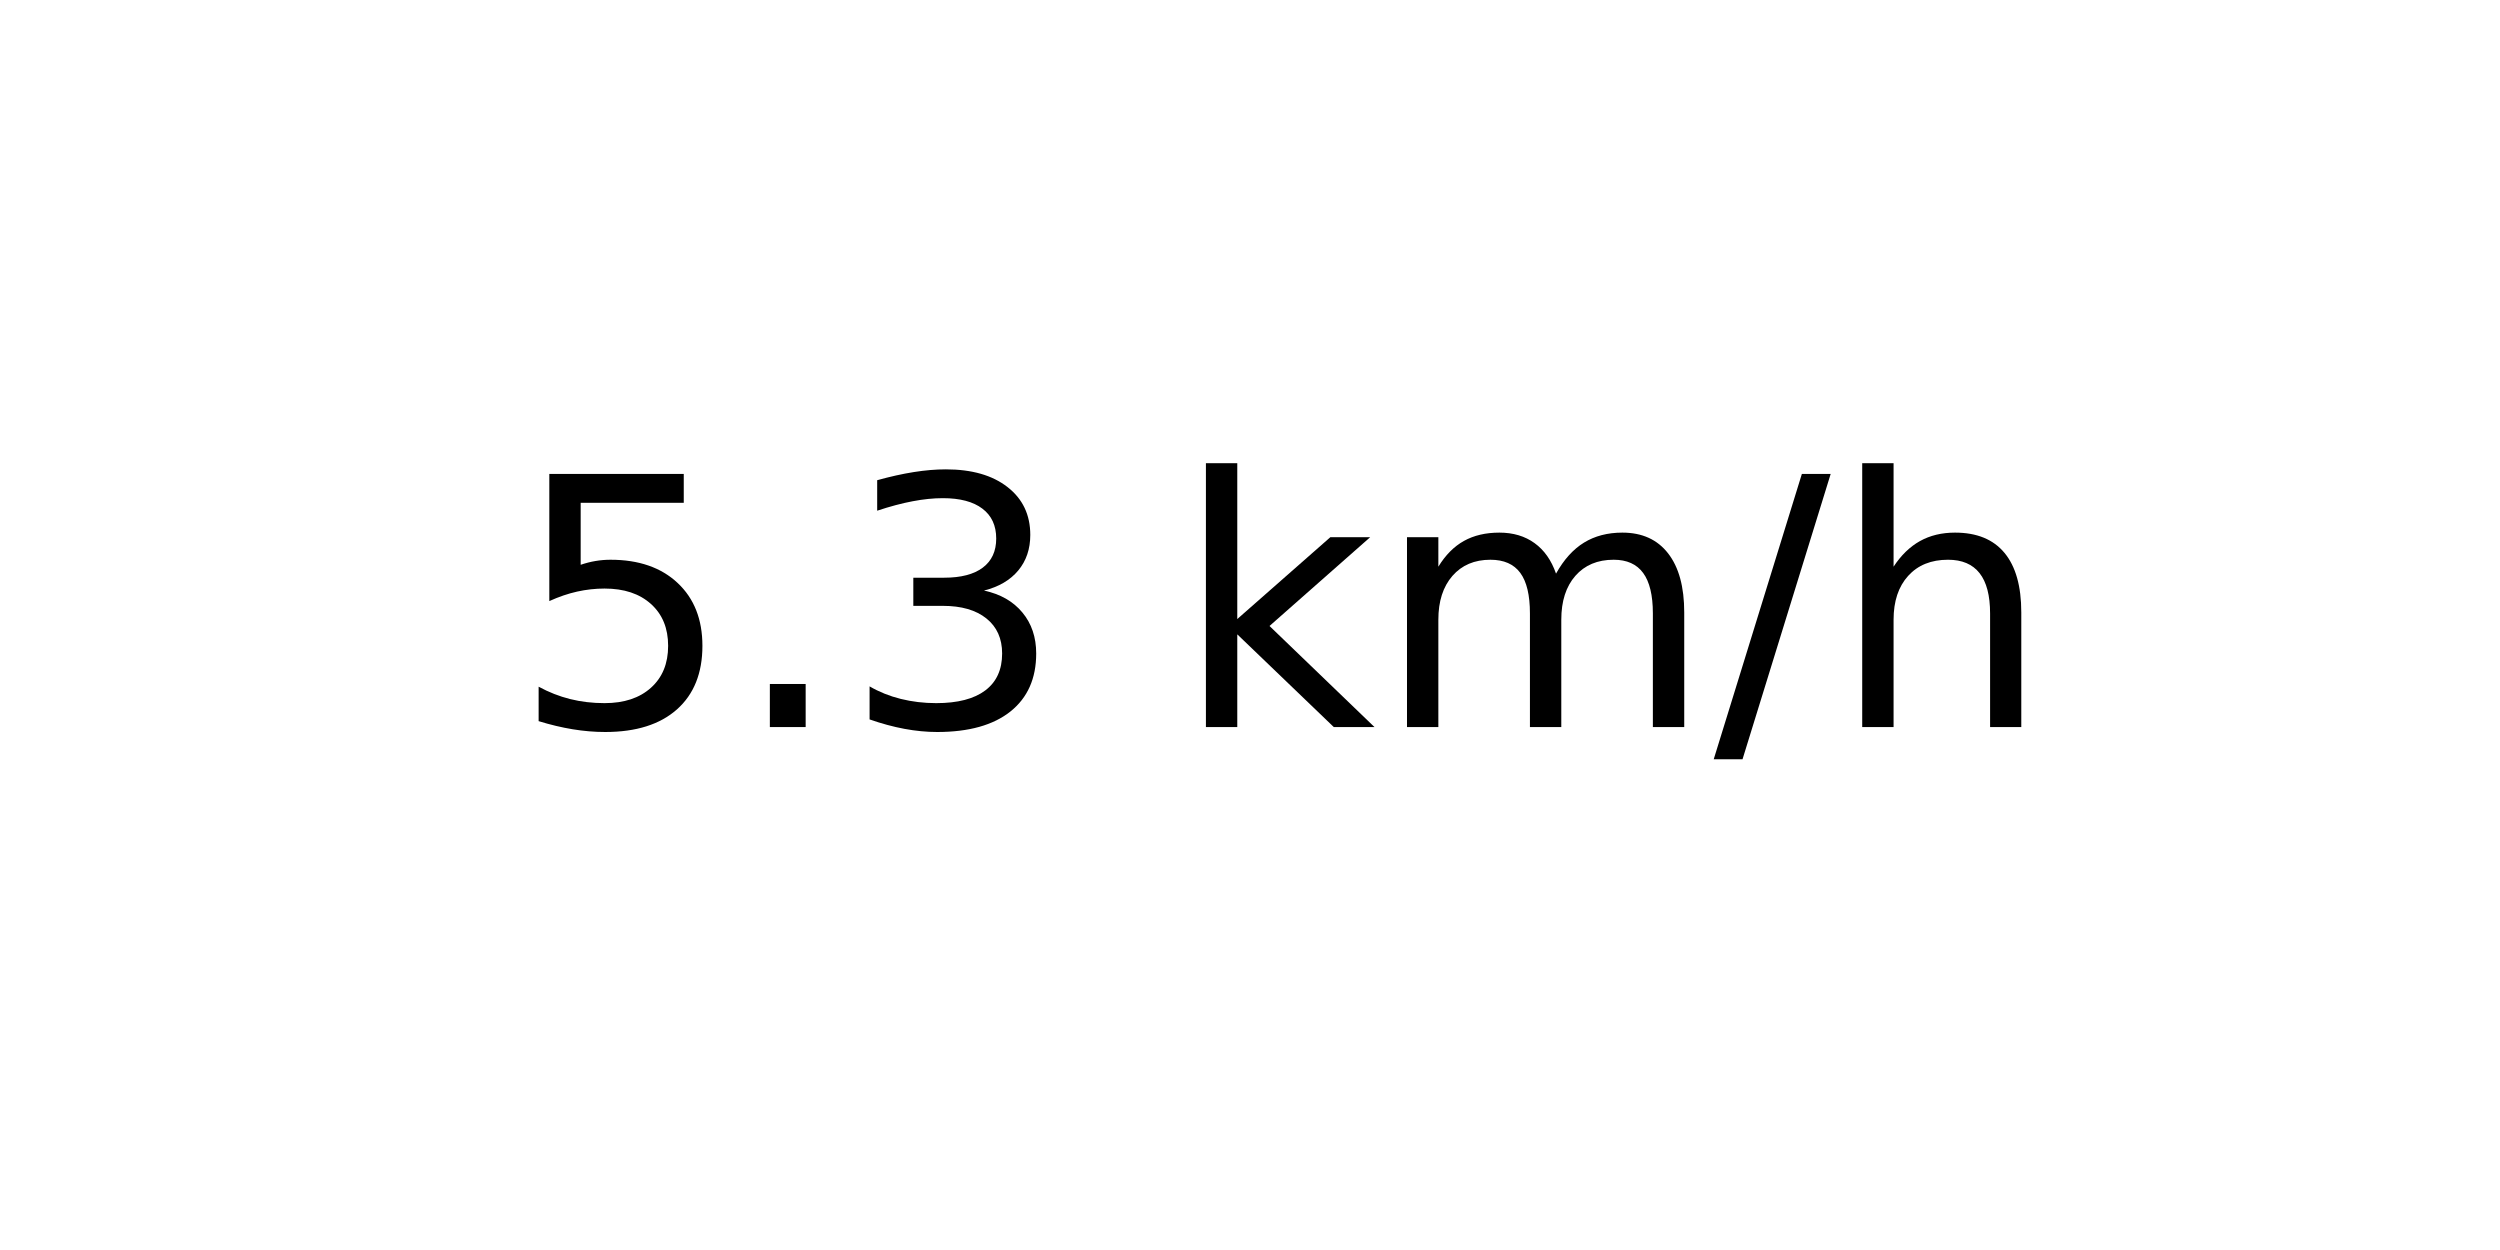
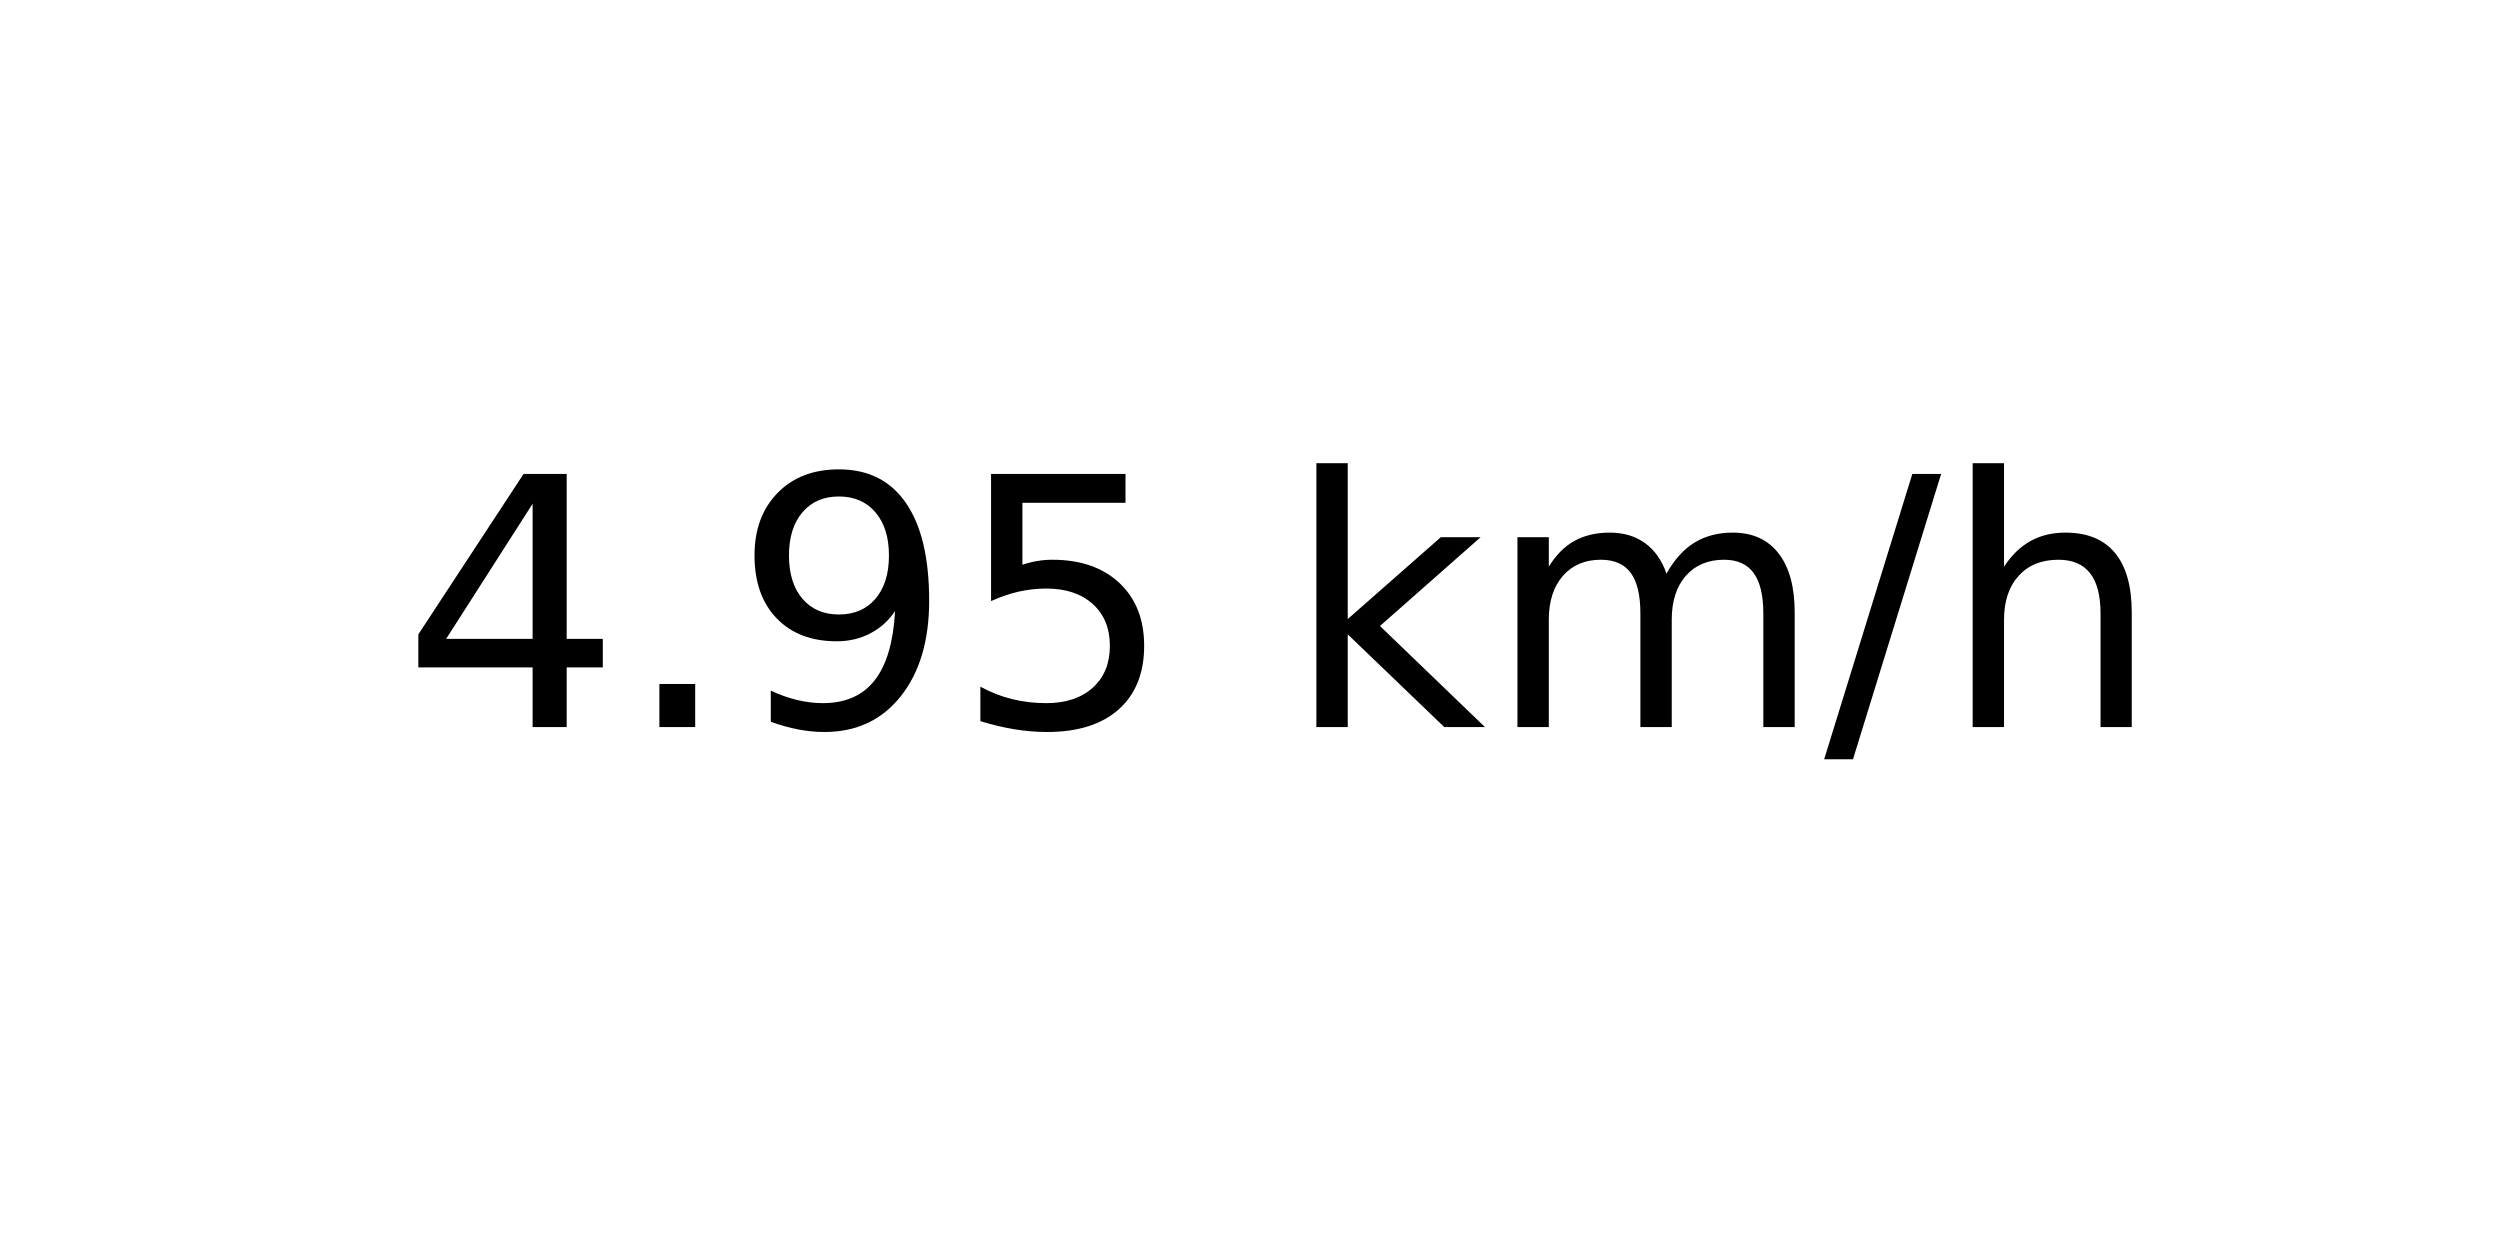
<svg xmlns="http://www.w3.org/2000/svg" xmlns:xlink="http://www.w3.org/1999/xlink" width="72pt" height="36pt" viewBox="0 0 72 36" version="1.1">
  <defs>
    <style type="text/css">*{stroke-linejoin: round; stroke-linecap: butt}</style>
  </defs>
  <g id="figure_1">
    <g id="axes_1">
      <g id="text_1">
-         <g transform="translate(14.74062 20.93937) scale(0.1 -0.1)">
+         <g transform="translate(11.55937 20.93937) scale(0.1 -0.1)">
          <defs>
+             <path id="DejaVuSans-34" d="M 2419 4116  L 825 1625  L 2419 1625  L 2419 4116  z M 2253 4666  L 3047 4666  L 3047 1625  L 3713 1625  L 3713 1100  L 3047 1100  L 3047 0  L 2419 0  L 2419 1100  L 313 1100  L 313 1709  L 2253 4666  z " transform="scale(0.015625)" />
+             <path id="DejaVuSans-2e" d="M 684 794  L 1344 794  L 1344 0  L 684 0  L 684 794  z " transform="scale(0.015625)" />
+             <path id="DejaVuSans-39" d="M 703 97  L 703 672  Q 941 559 1184 500  Q 1428 441 1663 441  Q 2288 441 2617 861  Q 2947 1281 2994 2138  Q 2813 1869 2534 1725  Q 2256 1581 1919 1581  Q 1219 1581 811 2004  Q 403 2428 403 3163  Q 403 3881 828 4315  Q 1253 4750 1959 4750  Q 2769 4750 3195 4129  Q 3622 3509 3622 2328  Q 3622 1225 3098 567  Q 2575 -91 1691 -91  Q 1453 -91 1209 -44  Q 966 3 703 97  z M 1959 2075  Q 2384 2075 2632 2365  Q 2881 2656 2881 3163  Q 2881 3666 2632 3958  Q 2384 4250 1959 4250  Q 1534 4250 1286 3958  Q 1038 3666 1038 3163  Q 1038 2656 1286 2365  Q 1534 2075 1959 2075  z " transform="scale(0.015625)" />
            <path id="DejaVuSans-35" d="M 691 4666  L 3169 4666  L 3169 4134  L 1269 4134  L 1269 2991  Q 1406 3038 1543 3061  Q 1681 3084 1819 3084  Q 2600 3084 3056 2656  Q 3513 2228 3513 1497  Q 3513 744 3044 326  Q 2575 -91 1722 -91  Q 1428 -91 1123 -41  Q 819 9 494 109  L 494 744  Q 775 591 1075 516  Q 1375 441 1709 441  Q 2250 441 2565 725  Q 2881 1009 2881 1497  Q 2881 1984 2565 2268  Q 2250 2553 1709 2553  Q 1456 2553 1204 2497  Q 953 2441 691 2322  L 691 4666  z " transform="scale(0.015625)" />
-             <path id="DejaVuSans-2e" d="M 684 794  L 1344 794  L 1344 0  L 684 0  L 684 794  z " transform="scale(0.015625)" />
-             <path id="DejaVuSans-33" d="M 2597 2516  Q 3050 2419 3304 2112  Q 3559 1806 3559 1356  Q 3559 666 3084 287  Q 2609 -91 1734 -91  Q 1441 -91 1130 -33  Q 819 25 488 141  L 488 750  Q 750 597 1062 519  Q 1375 441 1716 441  Q 2309 441 2620 675  Q 2931 909 2931 1356  Q 2931 1769 2642 2001  Q 2353 2234 1838 2234  L 1294 2234  L 1294 2753  L 1863 2753  Q 2328 2753 2575 2939  Q 2822 3125 2822 3475  Q 2822 3834 2567 4026  Q 2313 4219 1838 4219  Q 1578 4219 1281 4162  Q 984 4106 628 3988  L 628 4550  Q 988 4650 1302 4700  Q 1616 4750 1894 4750  Q 2613 4750 3031 4423  Q 3450 4097 3450 3541  Q 3450 3153 3228 2886  Q 3006 2619 2597 2516  z " transform="scale(0.015625)" />
            <path id="DejaVuSans-20" transform="scale(0.015625)" />
            <path id="DejaVuSans-6b" d="M 581 4863  L 1159 4863  L 1159 1991  L 2875 3500  L 3609 3500  L 1753 1863  L 3688 0  L 2938 0  L 1159 1709  L 1159 0  L 581 0  L 581 4863  z " transform="scale(0.015625)" />
            <path id="DejaVuSans-6d" d="M 3328 2828  Q 3544 3216 3844 3400  Q 4144 3584 4550 3584  Q 5097 3584 5394 3201  Q 5691 2819 5691 2113  L 5691 0  L 5113 0  L 5113 2094  Q 5113 2597 4934 2840  Q 4756 3084 4391 3084  Q 3944 3084 3684 2787  Q 3425 2491 3425 1978  L 3425 0  L 2847 0  L 2847 2094  Q 2847 2600 2669 2842  Q 2491 3084 2119 3084  Q 1678 3084 1418 2786  Q 1159 2488 1159 1978  L 1159 0  L 581 0  L 581 3500  L 1159 3500  L 1159 2956  Q 1356 3278 1631 3431  Q 1906 3584 2284 3584  Q 2666 3584 2933 3390  Q 3200 3197 3328 2828  z " transform="scale(0.015625)" />
            <path id="DejaVuSans-2f" d="M 1625 4666  L 2156 4666  L 531 -594  L 0 -594  L 1625 4666  z " transform="scale(0.015625)" />
            <path id="DejaVuSans-68" d="M 3513 2113  L 3513 0  L 2938 0  L 2938 2094  Q 2938 2591 2744 2837  Q 2550 3084 2163 3084  Q 1697 3084 1428 2787  Q 1159 2491 1159 1978  L 1159 0  L 581 0  L 581 4863  L 1159 4863  L 1159 2956  Q 1366 3272 1645 3428  Q 1925 3584 2291 3584  Q 2894 3584 3203 3211  Q 3513 2838 3513 2113  z " transform="scale(0.015625)" />
          </defs>
-           <use xlink:href="#DejaVuSans-35" />
+           <use xlink:href="#DejaVuSans-34" />
          <use xlink:href="#DejaVuSans-2e" x="63.623" />
-           <use xlink:href="#DejaVuSans-33" x="95.41" />
-           <use xlink:href="#DejaVuSans-20" x="159.033" />
-           <use xlink:href="#DejaVuSans-6b" x="190.82" />
-           <use xlink:href="#DejaVuSans-6d" x="248.73" />
-           <use xlink:href="#DejaVuSans-2f" x="346.143" />
-           <use xlink:href="#DejaVuSans-68" x="379.834" />
+           <use xlink:href="#DejaVuSans-39" x="95.41" />
+           <use xlink:href="#DejaVuSans-35" x="159.033" />
+           <use xlink:href="#DejaVuSans-20" x="222.656" />
+           <use xlink:href="#DejaVuSans-6b" x="254.443" />
+           <use xlink:href="#DejaVuSans-6d" x="312.354" />
+           <use xlink:href="#DejaVuSans-2f" x="409.766" />
+           <use xlink:href="#DejaVuSans-68" x="443.457" />
        </g>
      </g>
    </g>
  </g>
</svg>
